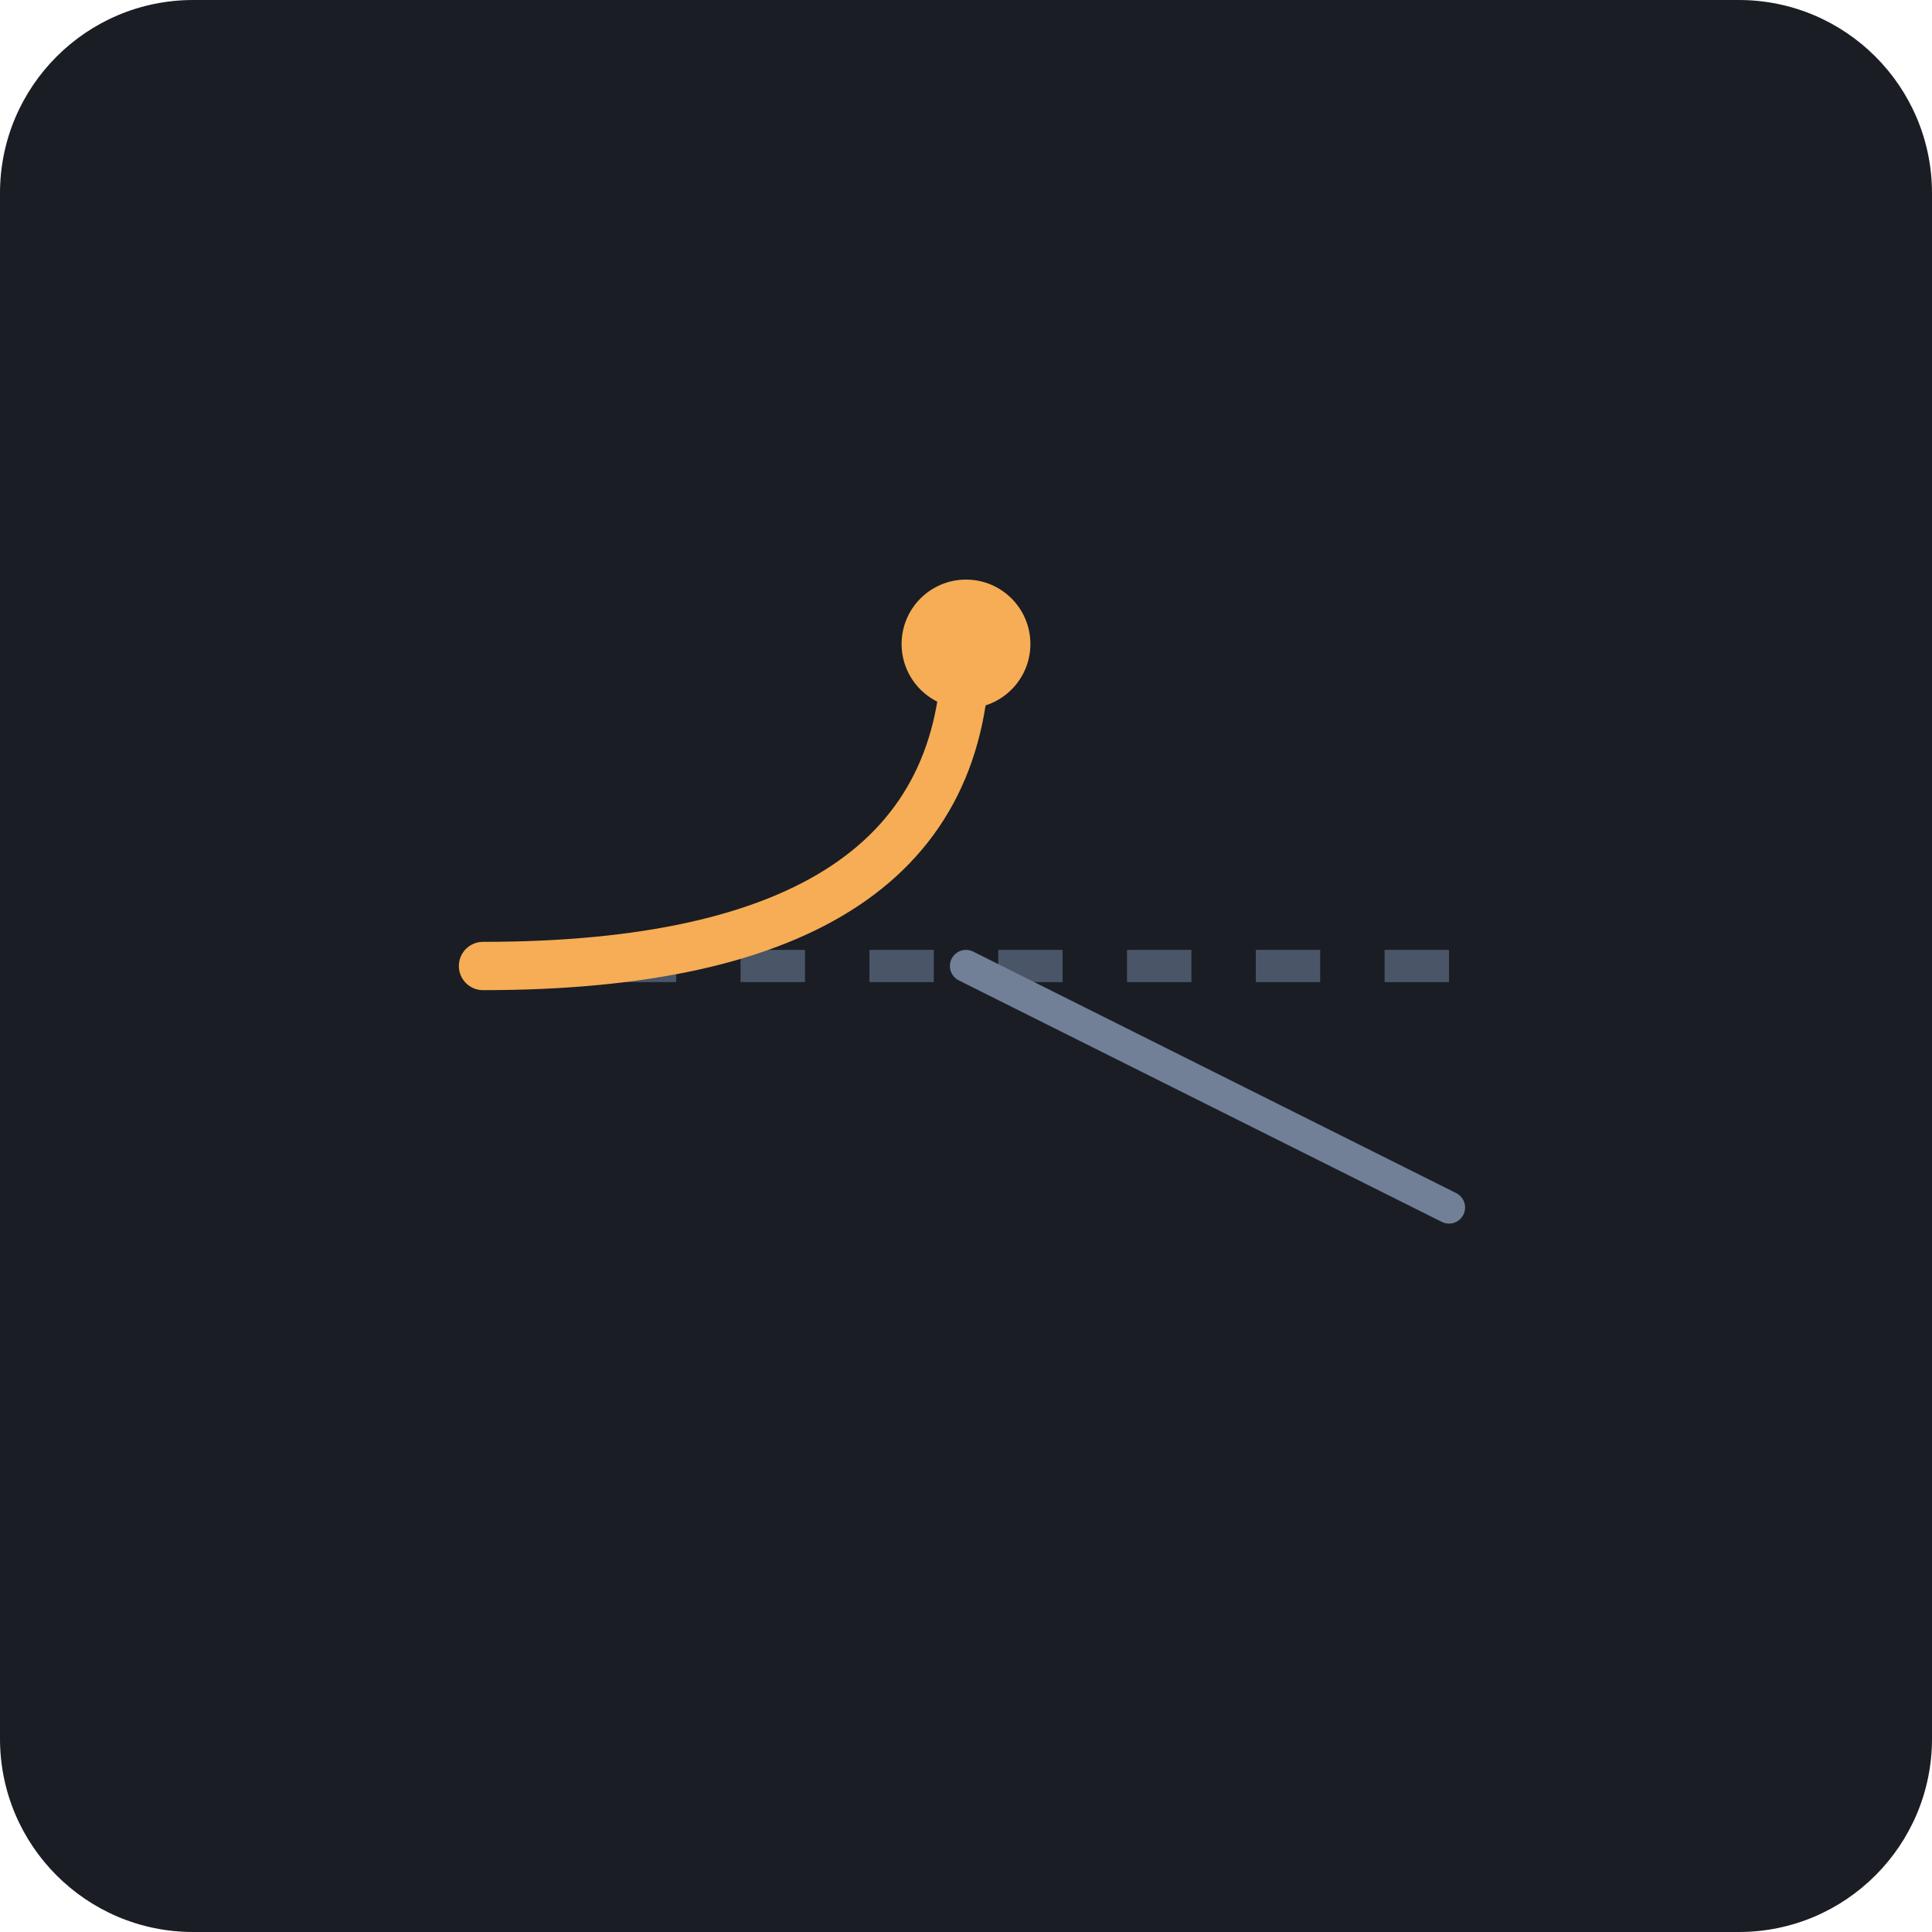
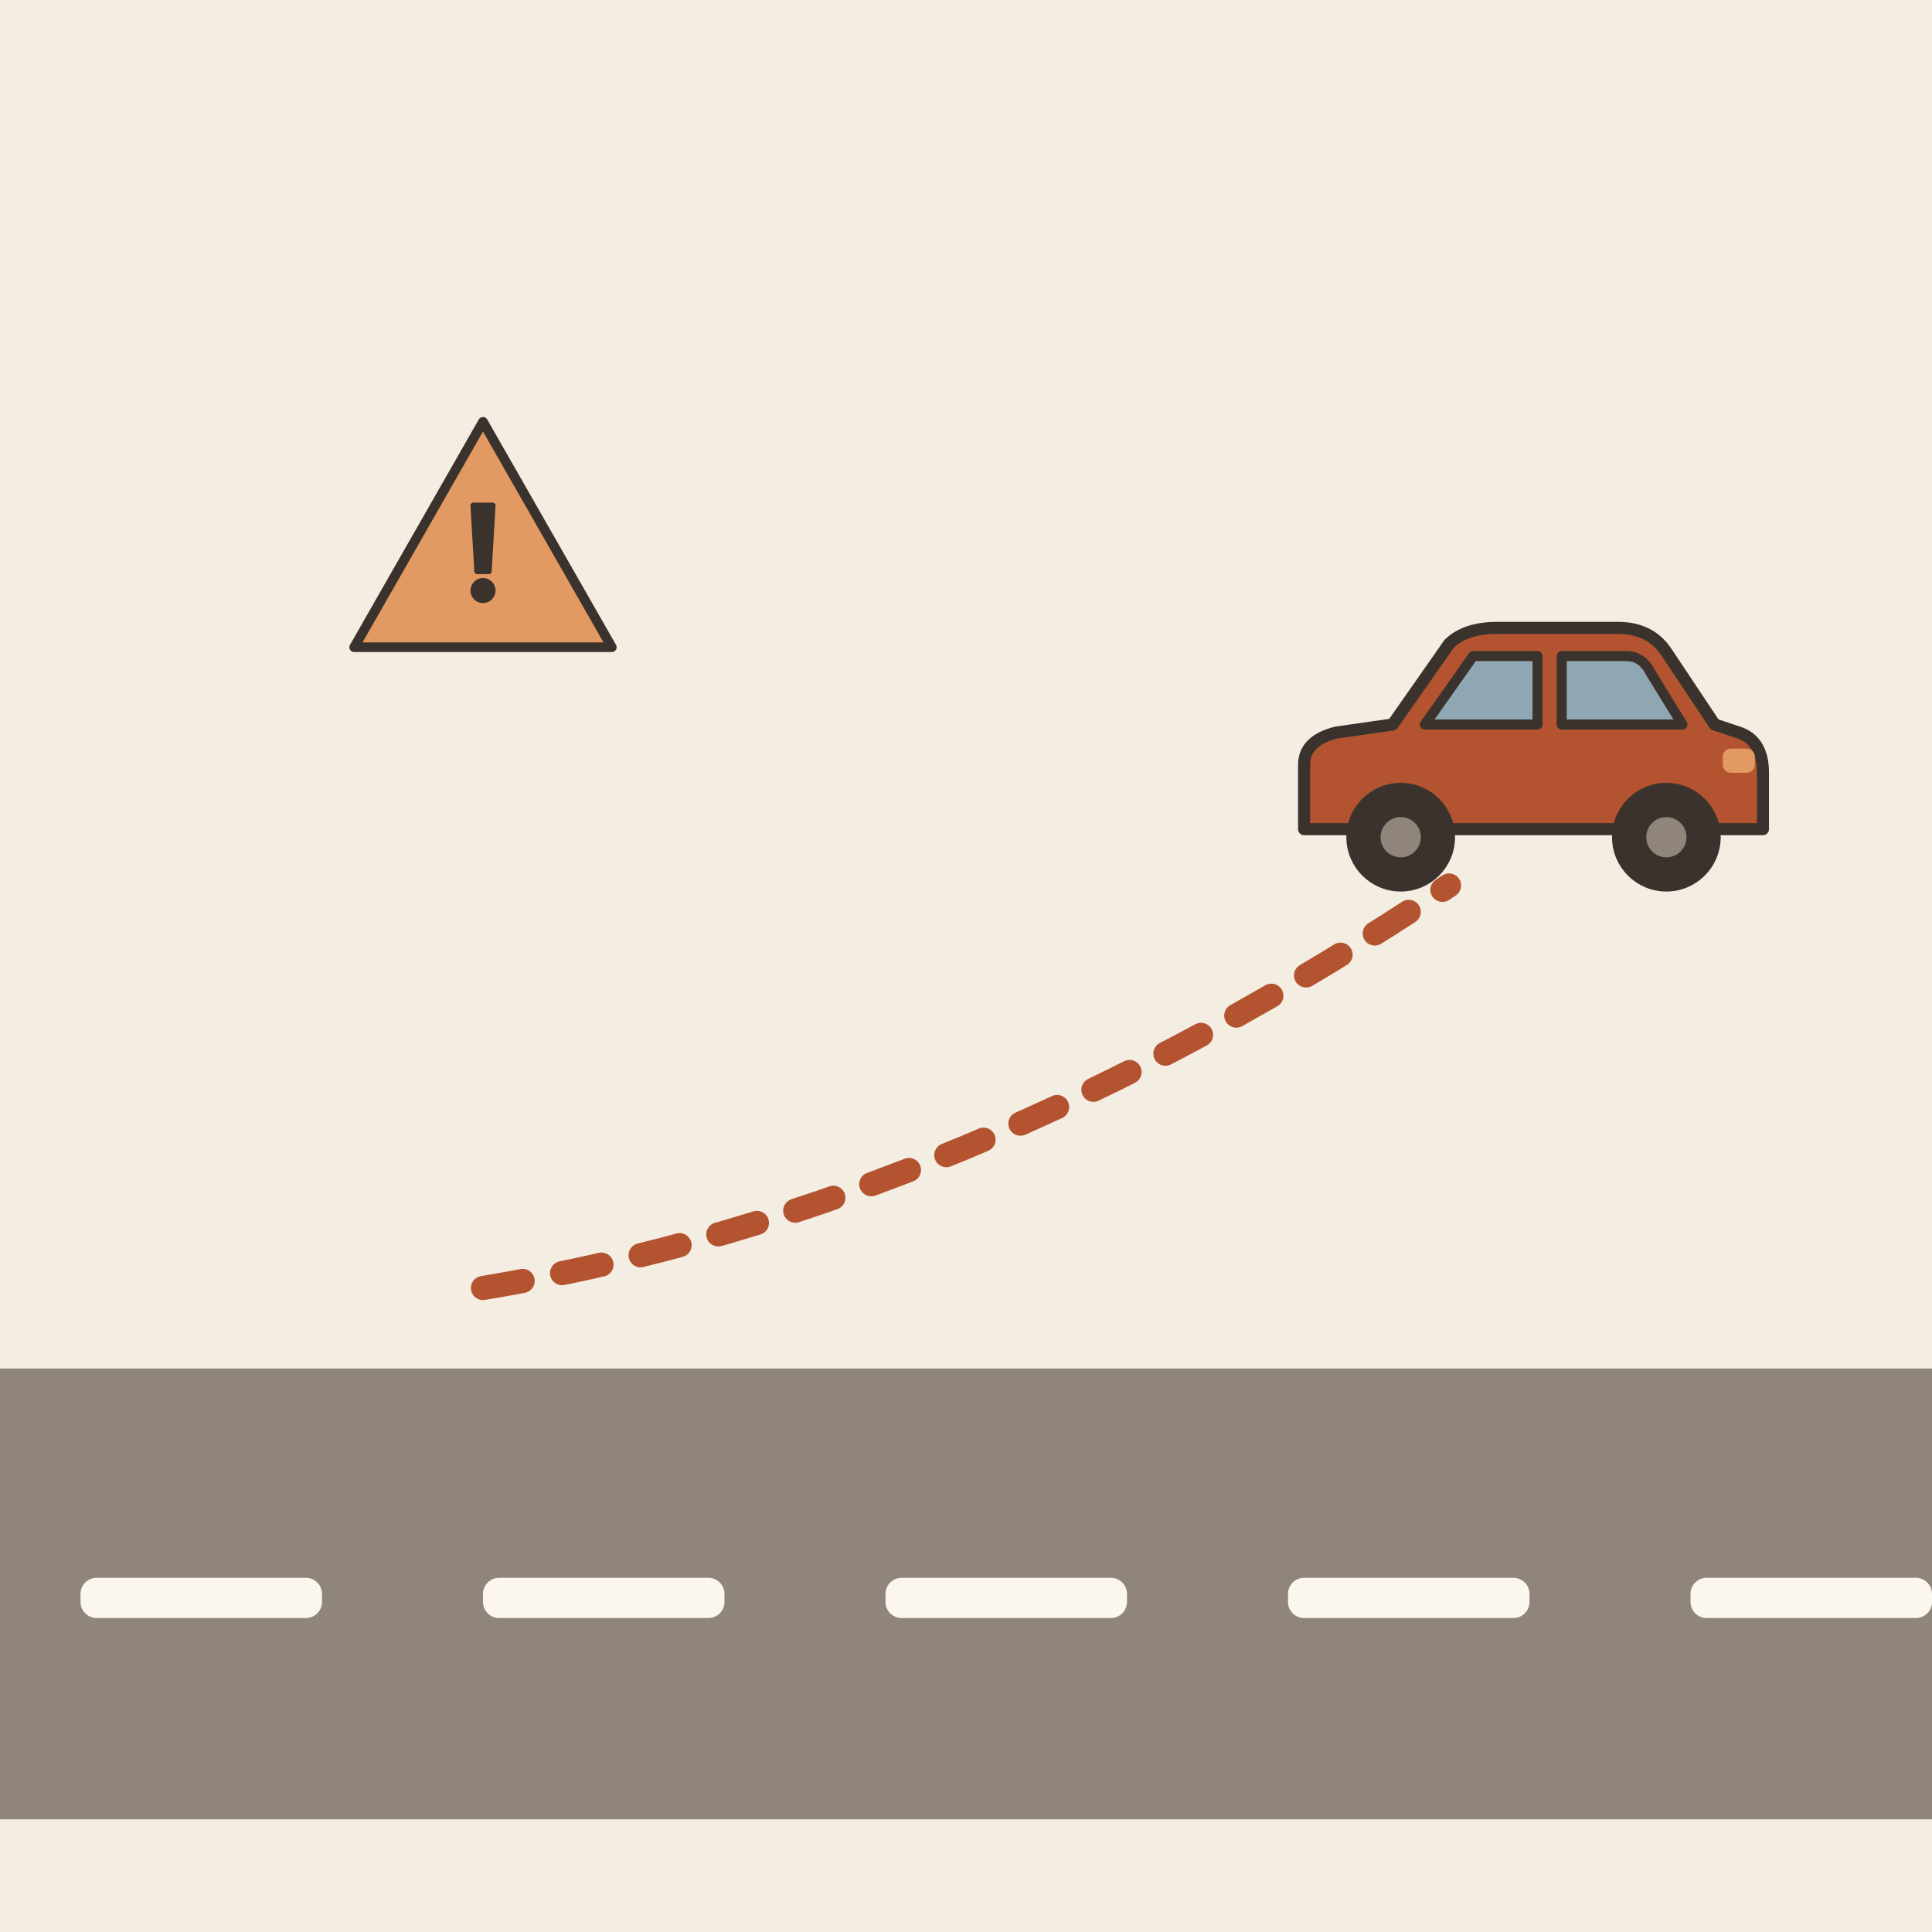
- <svg xmlns="http://www.w3.org/2000/svg" viewBox="0 0 240 240">
-   <rect width="240" height="240" rx="24" fill="#1A1D24" />
-   <path d="M60 120 L180 120" stroke="#4A5568" stroke-width="4" stroke-dasharray="8 8" />
-   <path d="M60 120 Q 120 120 120 80" stroke="#F6AD55" stroke-width="6" fill="none" stroke-linecap="round" />
-   <circle cx="120" cy="80" r="8" fill="#F6AD55" />
-   <path d="M120 120 L180 150" stroke="#718096" stroke-width="4" stroke-linecap="round" />
+ <svg xmlns="http://www.w3.org/2000/svg" viewBox="0 0 240 240" data-style="editorial">
+   <rect width="240" height="240" fill="#F4EDE2" />
+   <rect x="0" y="170" width="240" height="56" rx="0" fill="#8F857A" />
+   <rect x="10" y="196" width="30" height="5" rx="2" fill="#FBF6EE" />
+   <rect x="60" y="196" width="30" height="5" rx="2" fill="#FBF6EE" />
+   <rect x="110" y="196" width="30" height="5" rx="2" fill="#FBF6EE" />
+   <rect x="160" y="196" width="30" height="5" rx="2" fill="#FBF6EE" />
+   <rect x="210" y="196" width="30" height="5" rx="2" fill="#FBF6EE" />
+   <path d="M60 160Q120 150 180 110" fill="none" stroke="#B4532F" stroke-width="3" stroke-linecap="round" stroke-linejoin="round" stroke-dasharray="5 5" />
+   <g transform="translate(190 110) scale(0.5 0.5)">
+     <path d="M-56 -14L-56 -30Q-56 -36 -48 -38L-34 -40L-20 -60Q-16 -64 -8 -64L22 -64Q30 -64 34 -58L46 -40L52 -38Q58 -36 58 -28L58 -14Z" fill="#B4532F" stroke="#3A332D" stroke-width="3" stroke-linecap="round" stroke-linejoin="round" />
+     <path d="M-26 -40L-14 -57L2 -57L2 -40Z" fill="#8FA7B3" stroke="#3A332D" stroke-width="2.5" stroke-linecap="round" stroke-linejoin="round" />
+     <path d="M8 -40L8 -57L24 -57Q28 -57 30 -53L38 -40Z" fill="#8FA7B3" stroke="#3A332D" stroke-width="2.5" stroke-linecap="round" stroke-linejoin="round" />
+     <circle cx="-32" cy="-12" r="12" fill="#3A332D" stroke="#3A332D" stroke-width="3" stroke-linecap="round" stroke-linejoin="round" />
+     <circle cx="-32" cy="-12" r="5" fill="#8F857A" />
+     <circle cx="34" cy="-12" r="12" fill="#3A332D" stroke="#3A332D" stroke-width="3" stroke-linecap="round" stroke-linejoin="round" />
+     <circle cx="34" cy="-12" r="5" fill="#8F857A" />
+     <rect x="48" y="-34" width="8" height="6" rx="2" fill="#E39A62" />
+   </g>
+   <g transform="translate(60 70) scale(0.4 0.4)">
+     <path d="M0 -44L40 26L-40 26Z" fill="#E39A62" stroke="#3A332D" stroke-width="3" stroke-linecap="round" stroke-linejoin="round" />
+     <g transform="translate(0 0) scale(0.6 0.6)">
+       <path d="M-5 -30L5 -30L3 4L-3 4Z" fill="#3A332D" stroke="#3A332D" stroke-width="3" stroke-linecap="round" stroke-linejoin="round" />
+       <circle cx="0" cy="14" r="5" fill="#3A332D" stroke="#3A332D" stroke-width="3" stroke-linecap="round" stroke-linejoin="round" />
+     </g>
+   </g>
</svg>
